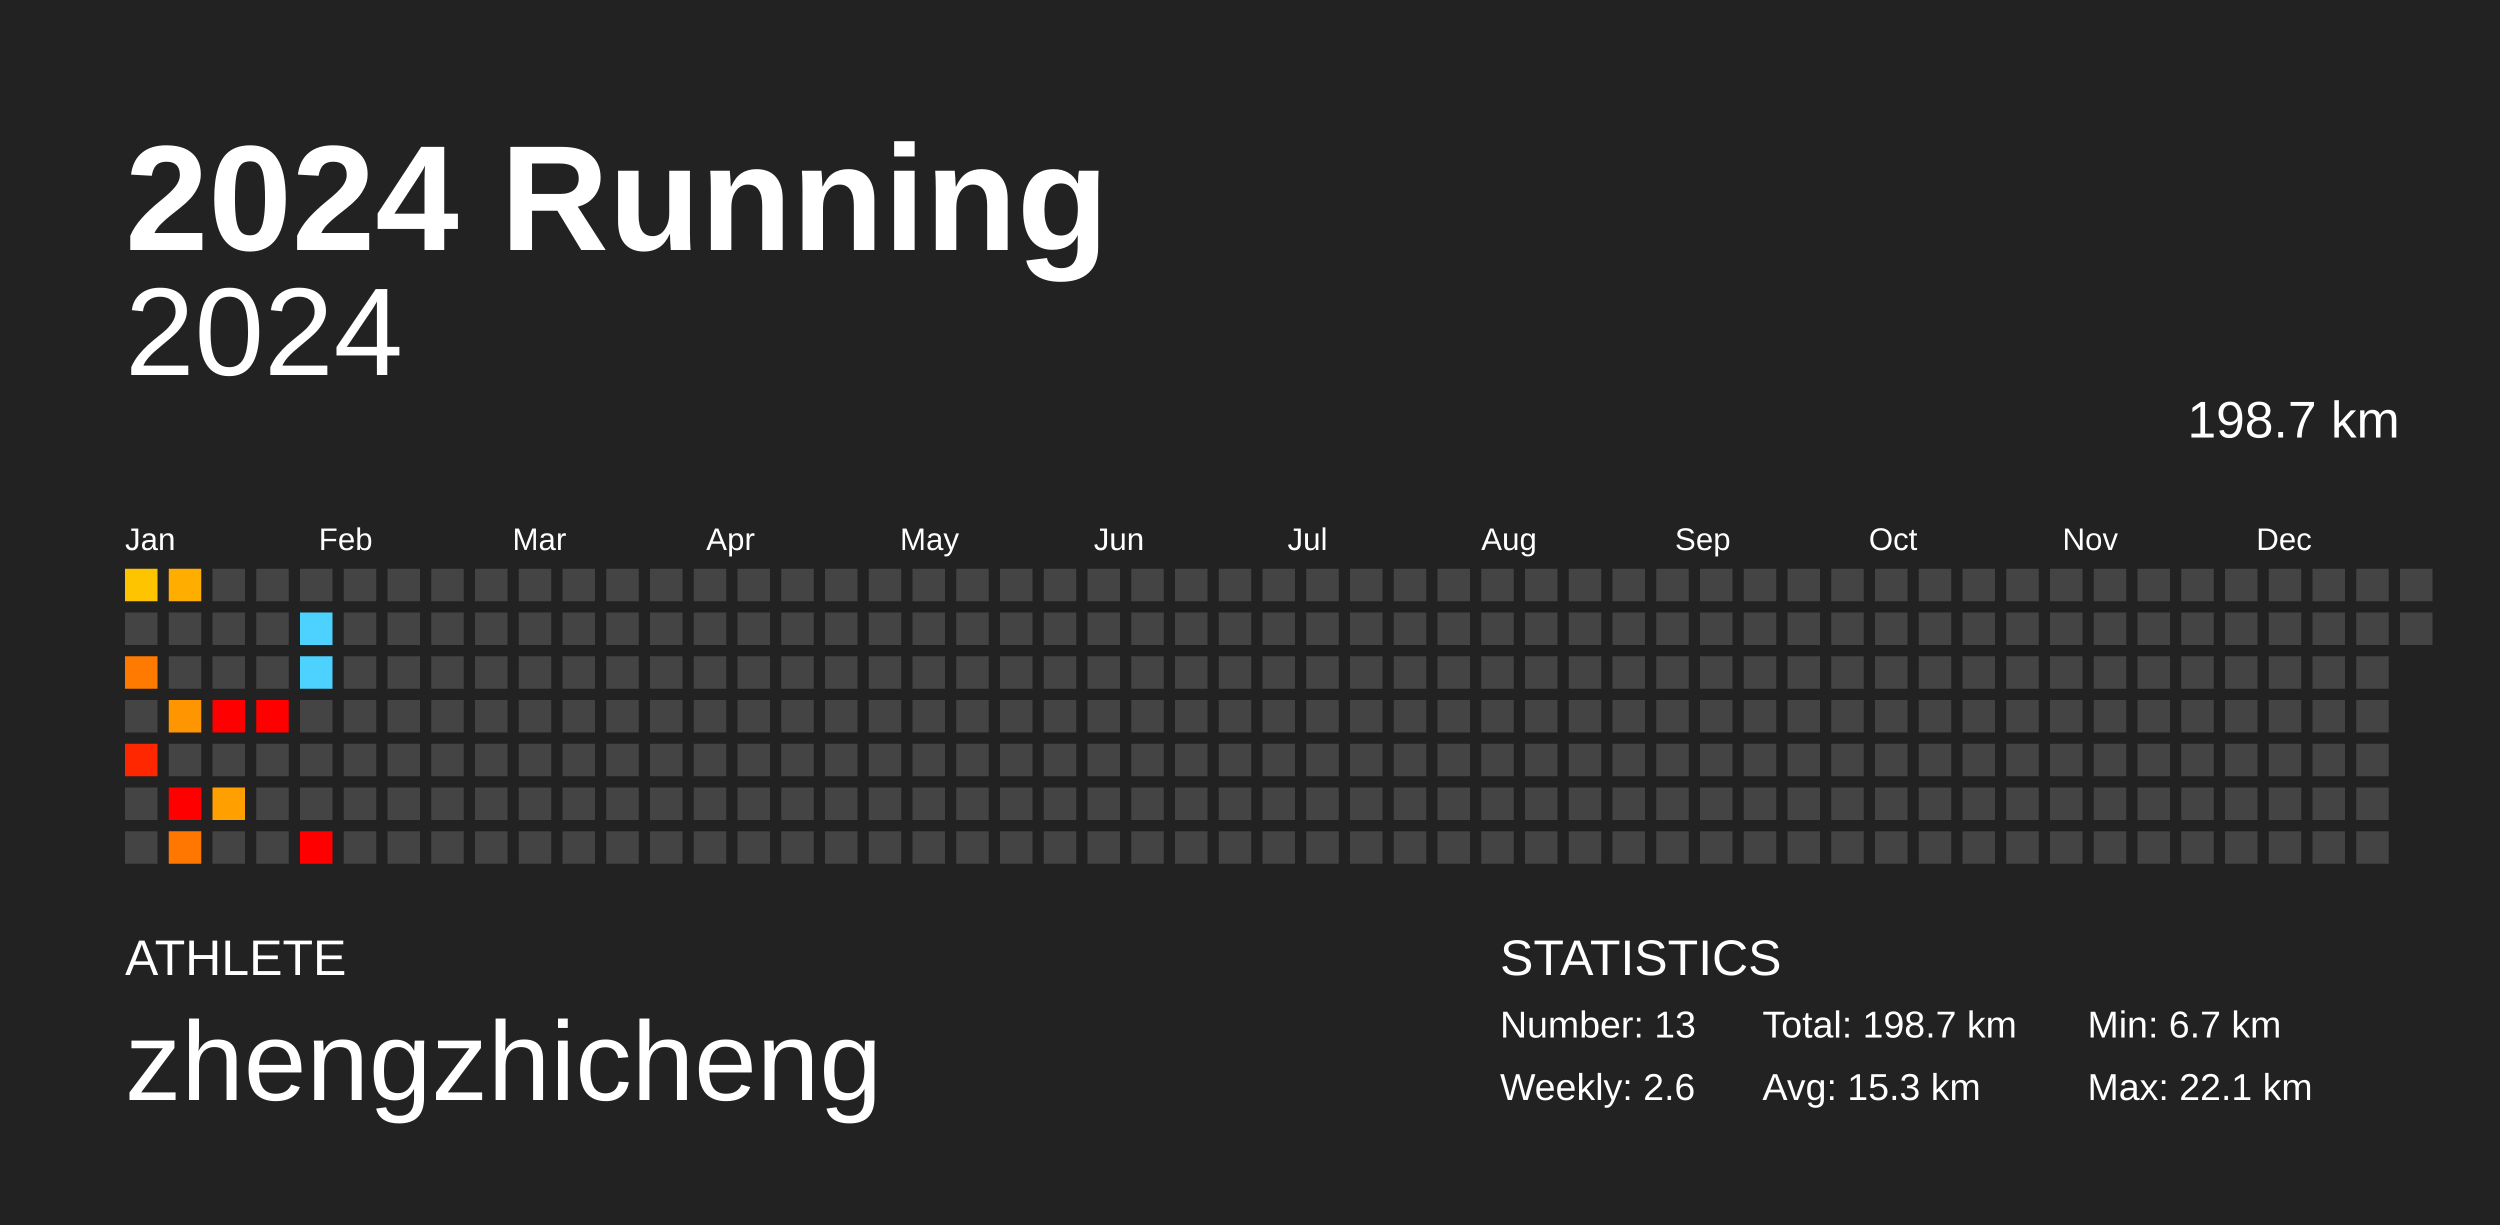
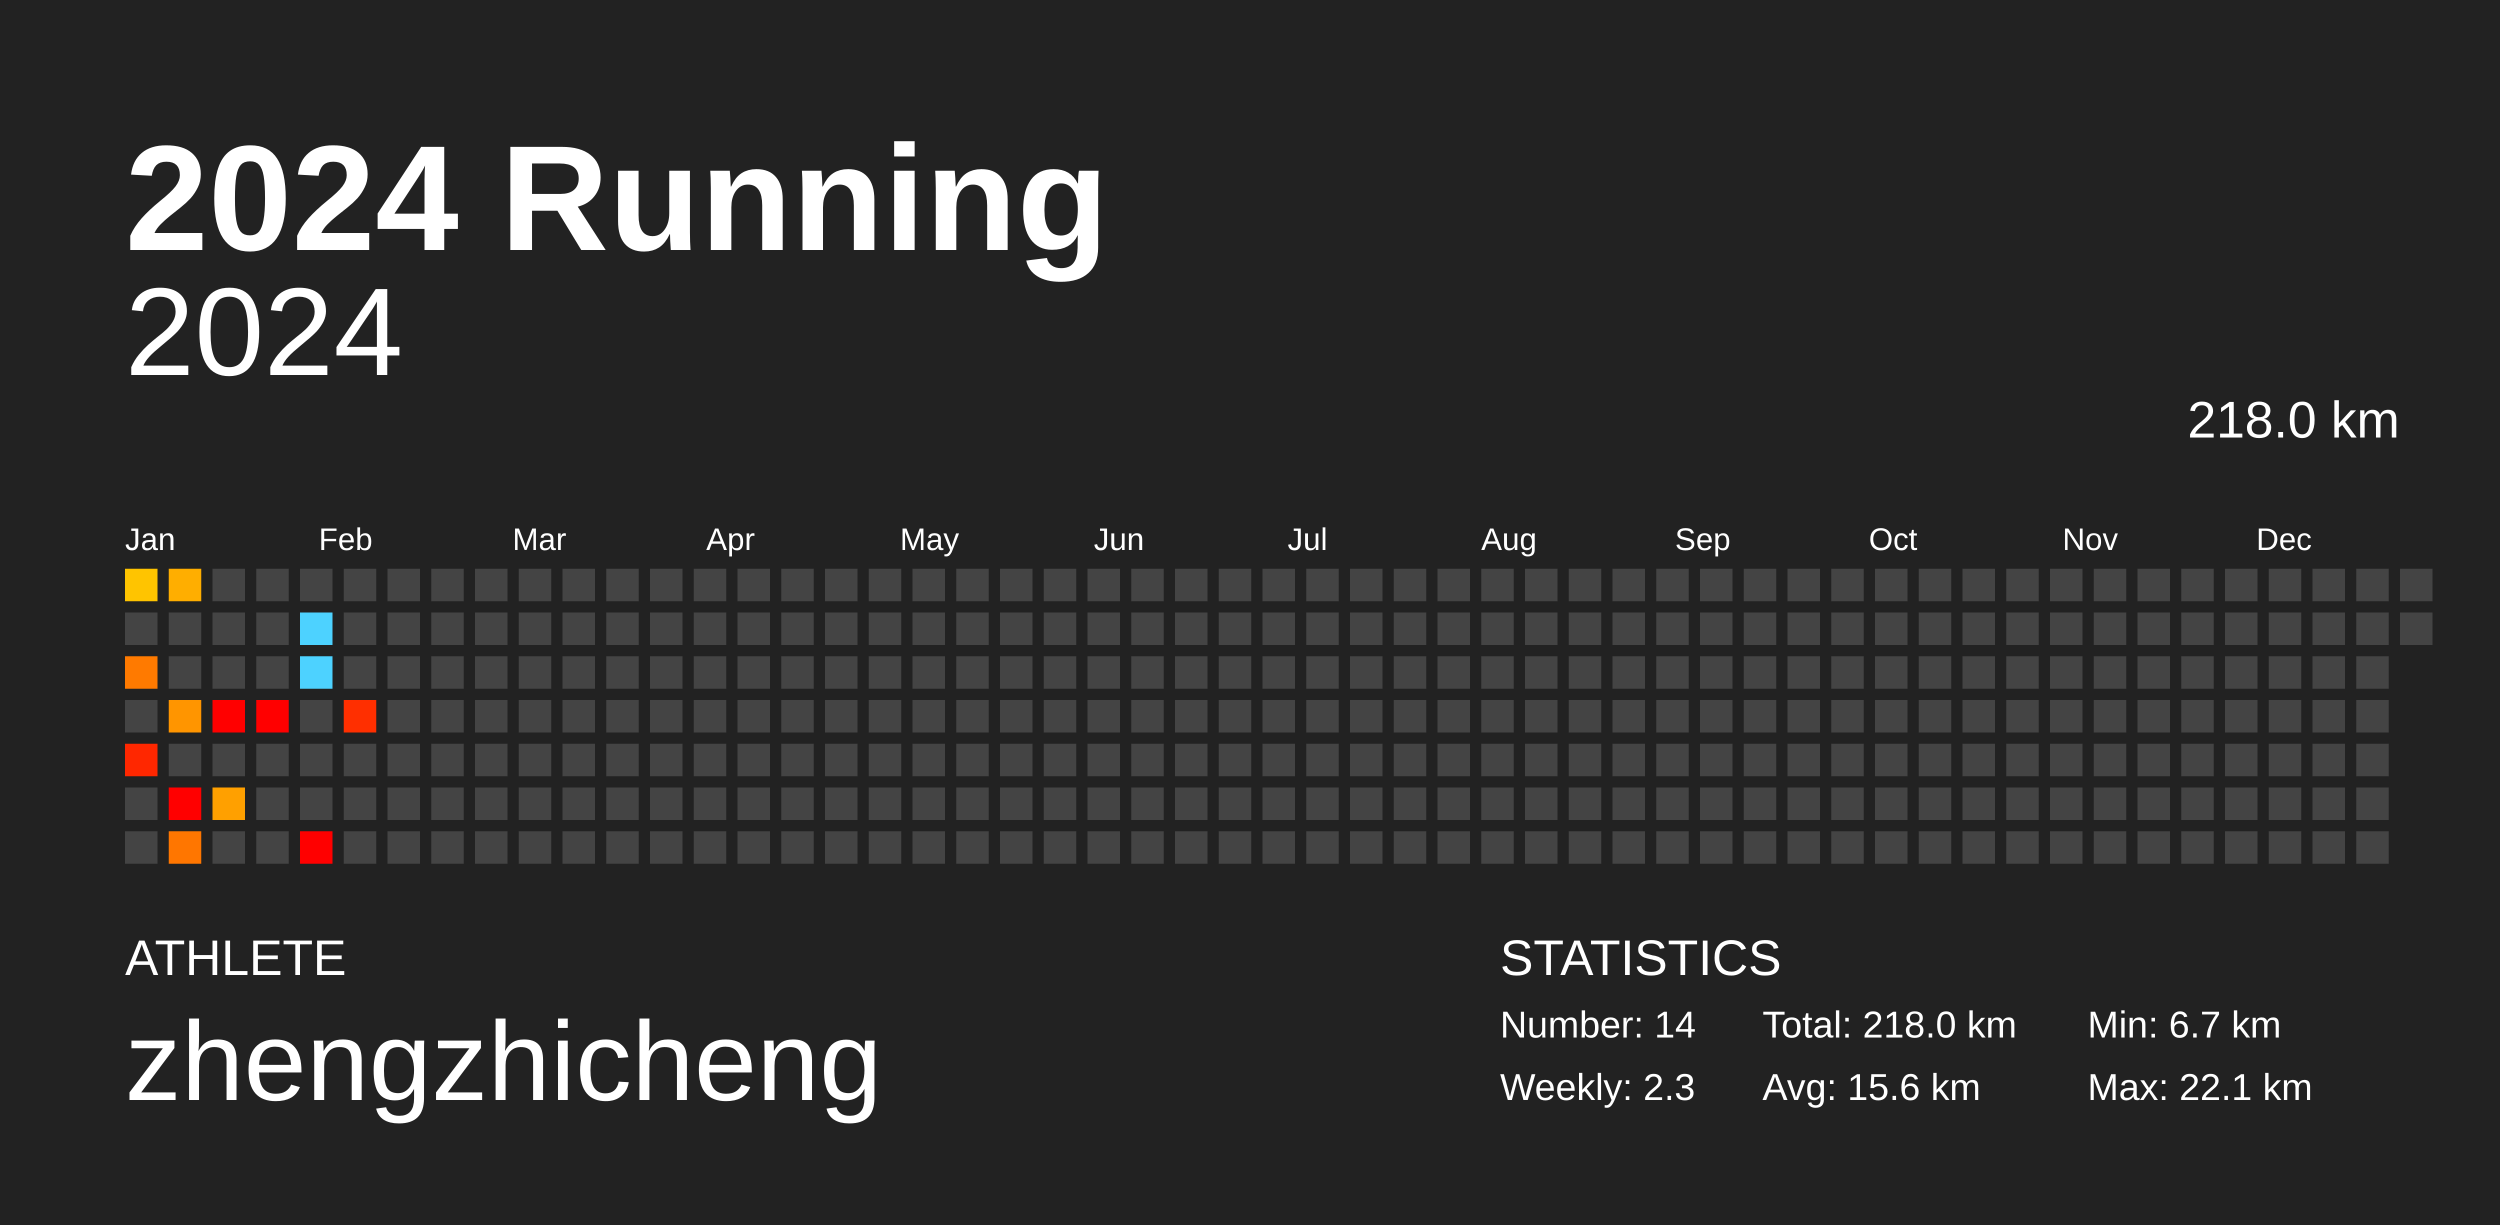
<svg xmlns="http://www.w3.org/2000/svg" baseProfile="full" height="98mm" version="1.1" viewBox="0,0,200,98" width="200mm">
  <defs />
  <rect fill="#222222" height="98" width="200" x="0" y="0" />
  <text fill="#FFFFFF" style="font-size:12px; font-family:Arial; font-weight:bold;" x="10" y="20">2024 Running</text>
  <text fill="#FFFFFF" style="font-size:4px; font-family:Arial" x="10" y="78">ATHLETE</text>
  <text fill="#FFFFFF" style="font-size:9px; font-family:Arial" x="10" y="88">zhengzhicheng</text>
  <text fill="#FFFFFF" style="font-size:4px; font-family:Arial" x="120" y="78">STATISTICS</text>
-   <text fill="#FFFFFF" style="font-size:3px; font-family:Arial" x="120" y="83">Number: 13</text>
-   <text fill="#FFFFFF" style="font-size:3px; font-family:Arial" x="120" y="88">Weekly: 2.6</text>
-   <text fill="#FFFFFF" style="font-size:3px; font-family:Arial" x="141" y="83">Total: 198.7 km</text>
-   <text fill="#FFFFFF" style="font-size:3px; font-family:Arial" x="141" y="88">Avg: 15.3 km</text>
+   <text fill="#FFFFFF" style="font-size:3px; font-family:Arial" x="120" y="83">Number: 14</text>
+   <text fill="#FFFFFF" style="font-size:3px; font-family:Arial" x="120" y="88">Weekly: 2.3</text>
+   <text fill="#FFFFFF" style="font-size:3px; font-family:Arial" x="141" y="83">Total: 218.0 km</text>
+   <text fill="#FFFFFF" style="font-size:3px; font-family:Arial" x="141" y="88">Avg: 15.6 km</text>
  <text fill="#FFFFFF" style="font-size:3px; font-family:Arial" x="167" y="83">Min: 6.7 km</text>
  <text fill="#FFFFFF" style="font-size:3px; font-family:Arial" x="167" y="88">Max: 22.1 km</text>
  <text alignment-baseline="hanging" fill="#FFFFFF" style="font-size:10.0px; font-family:Arial;" x="10" y="30">2024</text>
-   <text alignment-baseline="hanging" fill="#FFFFFF" style="font-size:4.125px; font-family:Arial;" x="175" y="35">198.7 km</text>
+   <text alignment-baseline="hanging" fill="#FFFFFF" style="font-size:4.125px; font-family:Arial;" x="175" y="35">218.0 km</text>
  <text fill="#FFFFFF" style="font-size:2.5px; font-family:Arial" x="10.0" y="44">Jan</text>
  <text fill="#FFFFFF" style="font-size:2.5px; font-family:Arial" x="25.5" y="44">Feb</text>
  <text fill="#FFFFFF" style="font-size:2.5px; font-family:Arial" x="41.0" y="44">Mar</text>
  <text fill="#FFFFFF" style="font-size:2.5px; font-family:Arial" x="56.5" y="44">Apr</text>
  <text fill="#FFFFFF" style="font-size:2.5px; font-family:Arial" x="72.0" y="44">May</text>
  <text fill="#FFFFFF" style="font-size:2.5px; font-family:Arial" x="87.5" y="44">Jun</text>
  <text fill="#FFFFFF" style="font-size:2.5px; font-family:Arial" x="103.0" y="44">Jul</text>
  <text fill="#FFFFFF" style="font-size:2.5px; font-family:Arial" x="118.5" y="44">Aug</text>
  <text fill="#FFFFFF" style="font-size:2.5px; font-family:Arial" x="134.0" y="44">Sep</text>
  <text fill="#FFFFFF" style="font-size:2.5px; font-family:Arial" x="149.5" y="44">Oct</text>
  <text fill="#FFFFFF" style="font-size:2.5px; font-family:Arial" x="165.0" y="44">Nov</text>
  <text fill="#FFFFFF" style="font-size:2.5px; font-family:Arial" x="180.5" y="44">Dec</text>
  <rect fill="#ffc400" height="2.6" width="2.6" x="10.0" y="45.5" />
  <rect fill="#444444" height="2.6" width="2.6" x="10.0" y="49.0" />
  <rect fill="#ff7a00" height="2.6" width="2.6" x="10.0" y="52.5" />
  <rect fill="#444444" height="2.6" width="2.6" x="10.0" y="56.0" />
  <rect fill="#ff2700" height="2.6" width="2.6" x="10.0" y="59.5" />
  <rect fill="#444444" height="2.6" width="2.6" x="10.0" y="63.0" />
  <rect fill="#444444" height="2.6" width="2.6" x="10.0" y="66.5" />
  <rect fill="#ffae00" height="2.6" width="2.6" x="13.5" y="45.5" />
  <rect fill="#444444" height="2.6" width="2.6" x="13.5" y="49.0" />
  <rect fill="#444444" height="2.6" width="2.6" x="13.5" y="52.5" />
  <rect fill="#ff9500" height="2.6" width="2.6" x="13.5" y="56.0" />
  <rect fill="#444444" height="2.6" width="2.6" x="13.5" y="59.5" />
  <rect fill="red" height="2.6" width="2.6" x="13.5" y="63.0" />
  <rect fill="#ff7600" height="2.6" width="2.6" x="13.5" y="66.5" />
  <rect fill="#444444" height="2.6" width="2.6" x="17.0" y="45.5" />
  <rect fill="#444444" height="2.6" width="2.6" x="17.0" y="49.0" />
  <rect fill="#444444" height="2.6" width="2.6" x="17.0" y="52.5" />
  <rect fill="red" height="2.6" width="2.6" x="17.0" y="56.0" />
  <rect fill="#444444" height="2.6" width="2.6" x="17.0" y="59.5" />
  <rect fill="#ffa000" height="2.6" width="2.6" x="17.0" y="63.0" />
  <rect fill="#444444" height="2.6" width="2.6" x="17.0" y="66.5" />
  <rect fill="#444444" height="2.6" width="2.6" x="20.5" y="45.5" />
  <rect fill="#444444" height="2.6" width="2.6" x="20.5" y="49.0" />
  <rect fill="#444444" height="2.6" width="2.6" x="20.5" y="52.5" />
  <rect fill="red" height="2.6" width="2.6" x="20.5" y="56.0" />
  <rect fill="#444444" height="2.6" width="2.6" x="20.5" y="59.5" />
  <rect fill="#444444" height="2.6" width="2.6" x="20.5" y="63.0" />
  <rect fill="#444444" height="2.6" width="2.6" x="20.5" y="66.5" />
  <rect fill="#444444" height="2.6" width="2.6" x="24.0" y="45.5" />
  <rect fill="#4dd2ff" height="2.6" width="2.6" x="24.0" y="49.0" />
  <rect fill="#4dd2ff" height="2.6" width="2.6" x="24.0" y="52.5" />
  <rect fill="#444444" height="2.6" width="2.6" x="24.0" y="56.0" />
  <rect fill="#444444" height="2.6" width="2.6" x="24.0" y="59.5" />
  <rect fill="#444444" height="2.6" width="2.6" x="24.0" y="63.0" />
  <rect fill="red" height="2.6" width="2.6" x="24.0" y="66.5" />
  <rect fill="#444444" height="2.6" width="2.6" x="27.5" y="45.5" />
  <rect fill="#444444" height="2.6" width="2.6" x="27.5" y="49.0" />
  <rect fill="#444444" height="2.6" width="2.6" x="27.5" y="52.5" />
-   <rect fill="#444444" height="2.6" width="2.6" x="27.5" y="56.0" />
+   <rect fill="#ff2f00" height="2.6" width="2.6" x="27.5" y="56.0" />
  <rect fill="#444444" height="2.6" width="2.6" x="27.5" y="59.5" />
  <rect fill="#444444" height="2.6" width="2.6" x="27.5" y="63.0" />
  <rect fill="#444444" height="2.6" width="2.6" x="27.5" y="66.5" />
  <rect fill="#444444" height="2.6" width="2.6" x="31.0" y="45.5" />
  <rect fill="#444444" height="2.6" width="2.6" x="31.0" y="49.0" />
  <rect fill="#444444" height="2.6" width="2.6" x="31.0" y="52.5" />
  <rect fill="#444444" height="2.6" width="2.6" x="31.0" y="56.0" />
  <rect fill="#444444" height="2.6" width="2.6" x="31.0" y="59.5" />
  <rect fill="#444444" height="2.6" width="2.6" x="31.0" y="63.0" />
  <rect fill="#444444" height="2.6" width="2.6" x="31.0" y="66.5" />
  <rect fill="#444444" height="2.6" width="2.6" x="34.5" y="45.5" />
  <rect fill="#444444" height="2.6" width="2.6" x="34.5" y="49.0" />
  <rect fill="#444444" height="2.6" width="2.6" x="34.5" y="52.5" />
  <rect fill="#444444" height="2.6" width="2.6" x="34.5" y="56.0" />
  <rect fill="#444444" height="2.6" width="2.6" x="34.5" y="59.5" />
  <rect fill="#444444" height="2.6" width="2.6" x="34.5" y="63.0" />
  <rect fill="#444444" height="2.6" width="2.6" x="34.5" y="66.5" />
  <rect fill="#444444" height="2.6" width="2.6" x="38.0" y="45.5" />
  <rect fill="#444444" height="2.6" width="2.6" x="38.0" y="49.0" />
  <rect fill="#444444" height="2.6" width="2.6" x="38.0" y="52.5" />
  <rect fill="#444444" height="2.6" width="2.6" x="38.0" y="56.0" />
  <rect fill="#444444" height="2.6" width="2.6" x="38.0" y="59.5" />
  <rect fill="#444444" height="2.6" width="2.6" x="38.0" y="63.0" />
  <rect fill="#444444" height="2.6" width="2.6" x="38.0" y="66.5" />
  <rect fill="#444444" height="2.6" width="2.6" x="41.5" y="45.5" />
  <rect fill="#444444" height="2.6" width="2.6" x="41.5" y="49.0" />
  <rect fill="#444444" height="2.6" width="2.6" x="41.5" y="52.5" />
  <rect fill="#444444" height="2.6" width="2.6" x="41.5" y="56.0" />
  <rect fill="#444444" height="2.6" width="2.6" x="41.5" y="59.5" />
  <rect fill="#444444" height="2.6" width="2.6" x="41.5" y="63.0" />
  <rect fill="#444444" height="2.6" width="2.6" x="41.5" y="66.5" />
  <rect fill="#444444" height="2.6" width="2.6" x="45.0" y="45.5" />
  <rect fill="#444444" height="2.6" width="2.6" x="45.0" y="49.0" />
  <rect fill="#444444" height="2.6" width="2.6" x="45.0" y="52.5" />
  <rect fill="#444444" height="2.6" width="2.6" x="45.0" y="56.0" />
  <rect fill="#444444" height="2.6" width="2.6" x="45.0" y="59.5" />
  <rect fill="#444444" height="2.6" width="2.6" x="45.0" y="63.0" />
  <rect fill="#444444" height="2.6" width="2.6" x="45.0" y="66.5" />
  <rect fill="#444444" height="2.6" width="2.6" x="48.5" y="45.5" />
  <rect fill="#444444" height="2.6" width="2.6" x="48.5" y="49.0" />
  <rect fill="#444444" height="2.6" width="2.6" x="48.5" y="52.5" />
  <rect fill="#444444" height="2.6" width="2.6" x="48.5" y="56.0" />
  <rect fill="#444444" height="2.6" width="2.6" x="48.5" y="59.5" />
  <rect fill="#444444" height="2.6" width="2.6" x="48.5" y="63.0" />
  <rect fill="#444444" height="2.6" width="2.6" x="48.5" y="66.5" />
  <rect fill="#444444" height="2.6" width="2.6" x="52.0" y="45.5" />
  <rect fill="#444444" height="2.6" width="2.6" x="52.0" y="49.0" />
  <rect fill="#444444" height="2.6" width="2.6" x="52.0" y="52.5" />
  <rect fill="#444444" height="2.6" width="2.6" x="52.0" y="56.0" />
  <rect fill="#444444" height="2.6" width="2.6" x="52.0" y="59.5" />
  <rect fill="#444444" height="2.6" width="2.6" x="52.0" y="63.0" />
  <rect fill="#444444" height="2.6" width="2.6" x="52.0" y="66.5" />
  <rect fill="#444444" height="2.6" width="2.6" x="55.5" y="45.5" />
  <rect fill="#444444" height="2.6" width="2.6" x="55.5" y="49.0" />
  <rect fill="#444444" height="2.6" width="2.6" x="55.5" y="52.5" />
  <rect fill="#444444" height="2.6" width="2.6" x="55.5" y="56.0" />
  <rect fill="#444444" height="2.6" width="2.6" x="55.5" y="59.5" />
  <rect fill="#444444" height="2.6" width="2.6" x="55.5" y="63.0" />
  <rect fill="#444444" height="2.6" width="2.6" x="55.5" y="66.5" />
  <rect fill="#444444" height="2.6" width="2.6" x="59.0" y="45.5" />
  <rect fill="#444444" height="2.6" width="2.6" x="59.0" y="49.0" />
  <rect fill="#444444" height="2.6" width="2.6" x="59.0" y="52.5" />
  <rect fill="#444444" height="2.6" width="2.6" x="59.0" y="56.0" />
  <rect fill="#444444" height="2.6" width="2.6" x="59.0" y="59.5" />
  <rect fill="#444444" height="2.6" width="2.6" x="59.0" y="63.0" />
  <rect fill="#444444" height="2.6" width="2.6" x="59.0" y="66.5" />
  <rect fill="#444444" height="2.6" width="2.6" x="62.5" y="45.5" />
  <rect fill="#444444" height="2.6" width="2.6" x="62.5" y="49.0" />
  <rect fill="#444444" height="2.6" width="2.6" x="62.5" y="52.5" />
  <rect fill="#444444" height="2.6" width="2.6" x="62.5" y="56.0" />
  <rect fill="#444444" height="2.6" width="2.6" x="62.5" y="59.5" />
  <rect fill="#444444" height="2.6" width="2.6" x="62.5" y="63.0" />
  <rect fill="#444444" height="2.6" width="2.6" x="62.5" y="66.5" />
  <rect fill="#444444" height="2.6" width="2.6" x="66.0" y="45.5" />
  <rect fill="#444444" height="2.6" width="2.6" x="66.0" y="49.0" />
  <rect fill="#444444" height="2.6" width="2.6" x="66.0" y="52.5" />
  <rect fill="#444444" height="2.6" width="2.6" x="66.0" y="56.0" />
  <rect fill="#444444" height="2.6" width="2.6" x="66.0" y="59.5" />
  <rect fill="#444444" height="2.6" width="2.6" x="66.0" y="63.0" />
  <rect fill="#444444" height="2.6" width="2.6" x="66.0" y="66.5" />
  <rect fill="#444444" height="2.6" width="2.6" x="69.5" y="45.5" />
  <rect fill="#444444" height="2.6" width="2.6" x="69.5" y="49.0" />
  <rect fill="#444444" height="2.6" width="2.6" x="69.5" y="52.5" />
  <rect fill="#444444" height="2.6" width="2.6" x="69.5" y="56.0" />
  <rect fill="#444444" height="2.6" width="2.6" x="69.5" y="59.5" />
  <rect fill="#444444" height="2.6" width="2.6" x="69.5" y="63.0" />
  <rect fill="#444444" height="2.6" width="2.6" x="69.5" y="66.5" />
  <rect fill="#444444" height="2.6" width="2.6" x="73.0" y="45.5" />
  <rect fill="#444444" height="2.6" width="2.6" x="73.0" y="49.0" />
  <rect fill="#444444" height="2.6" width="2.6" x="73.0" y="52.5" />
  <rect fill="#444444" height="2.6" width="2.6" x="73.0" y="56.0" />
  <rect fill="#444444" height="2.6" width="2.6" x="73.0" y="59.5" />
  <rect fill="#444444" height="2.6" width="2.6" x="73.0" y="63.0" />
  <rect fill="#444444" height="2.6" width="2.6" x="73.0" y="66.5" />
  <rect fill="#444444" height="2.6" width="2.6" x="76.5" y="45.5" />
  <rect fill="#444444" height="2.6" width="2.6" x="76.5" y="49.0" />
  <rect fill="#444444" height="2.6" width="2.6" x="76.5" y="52.5" />
  <rect fill="#444444" height="2.6" width="2.6" x="76.5" y="56.0" />
  <rect fill="#444444" height="2.6" width="2.6" x="76.5" y="59.5" />
  <rect fill="#444444" height="2.6" width="2.6" x="76.5" y="63.0" />
  <rect fill="#444444" height="2.6" width="2.6" x="76.5" y="66.5" />
  <rect fill="#444444" height="2.6" width="2.6" x="80.0" y="45.5" />
  <rect fill="#444444" height="2.6" width="2.6" x="80.0" y="49.0" />
  <rect fill="#444444" height="2.6" width="2.6" x="80.0" y="52.5" />
  <rect fill="#444444" height="2.6" width="2.6" x="80.0" y="56.0" />
  <rect fill="#444444" height="2.6" width="2.6" x="80.0" y="59.5" />
  <rect fill="#444444" height="2.6" width="2.6" x="80.0" y="63.0" />
  <rect fill="#444444" height="2.6" width="2.6" x="80.0" y="66.5" />
  <rect fill="#444444" height="2.6" width="2.6" x="83.5" y="45.5" />
  <rect fill="#444444" height="2.6" width="2.6" x="83.5" y="49.0" />
  <rect fill="#444444" height="2.6" width="2.6" x="83.5" y="52.5" />
  <rect fill="#444444" height="2.6" width="2.6" x="83.5" y="56.0" />
  <rect fill="#444444" height="2.6" width="2.6" x="83.5" y="59.5" />
  <rect fill="#444444" height="2.6" width="2.6" x="83.5" y="63.0" />
  <rect fill="#444444" height="2.6" width="2.6" x="83.5" y="66.5" />
  <rect fill="#444444" height="2.6" width="2.6" x="87.0" y="45.5" />
  <rect fill="#444444" height="2.6" width="2.6" x="87.0" y="49.0" />
  <rect fill="#444444" height="2.6" width="2.6" x="87.0" y="52.5" />
  <rect fill="#444444" height="2.6" width="2.6" x="87.0" y="56.0" />
  <rect fill="#444444" height="2.6" width="2.6" x="87.0" y="59.5" />
  <rect fill="#444444" height="2.6" width="2.6" x="87.0" y="63.0" />
  <rect fill="#444444" height="2.6" width="2.6" x="87.0" y="66.5" />
  <rect fill="#444444" height="2.6" width="2.6" x="90.5" y="45.5" />
  <rect fill="#444444" height="2.6" width="2.6" x="90.5" y="49.0" />
  <rect fill="#444444" height="2.6" width="2.6" x="90.5" y="52.5" />
  <rect fill="#444444" height="2.6" width="2.6" x="90.5" y="56.0" />
  <rect fill="#444444" height="2.6" width="2.6" x="90.5" y="59.5" />
  <rect fill="#444444" height="2.6" width="2.6" x="90.5" y="63.0" />
  <rect fill="#444444" height="2.6" width="2.6" x="90.5" y="66.5" />
  <rect fill="#444444" height="2.6" width="2.6" x="94.0" y="45.5" />
  <rect fill="#444444" height="2.6" width="2.6" x="94.0" y="49.0" />
  <rect fill="#444444" height="2.6" width="2.6" x="94.0" y="52.5" />
  <rect fill="#444444" height="2.6" width="2.6" x="94.0" y="56.0" />
  <rect fill="#444444" height="2.6" width="2.6" x="94.0" y="59.5" />
  <rect fill="#444444" height="2.6" width="2.6" x="94.0" y="63.0" />
  <rect fill="#444444" height="2.6" width="2.6" x="94.0" y="66.5" />
  <rect fill="#444444" height="2.6" width="2.6" x="97.5" y="45.5" />
  <rect fill="#444444" height="2.6" width="2.6" x="97.5" y="49.0" />
  <rect fill="#444444" height="2.6" width="2.6" x="97.5" y="52.5" />
  <rect fill="#444444" height="2.6" width="2.6" x="97.5" y="56.0" />
  <rect fill="#444444" height="2.6" width="2.6" x="97.5" y="59.5" />
  <rect fill="#444444" height="2.6" width="2.6" x="97.5" y="63.0" />
  <rect fill="#444444" height="2.6" width="2.6" x="97.5" y="66.5" />
  <rect fill="#444444" height="2.6" width="2.6" x="101.0" y="45.5" />
  <rect fill="#444444" height="2.6" width="2.6" x="101.0" y="49.0" />
  <rect fill="#444444" height="2.6" width="2.6" x="101.0" y="52.5" />
  <rect fill="#444444" height="2.6" width="2.6" x="101.0" y="56.0" />
  <rect fill="#444444" height="2.6" width="2.6" x="101.0" y="59.5" />
  <rect fill="#444444" height="2.6" width="2.6" x="101.0" y="63.0" />
  <rect fill="#444444" height="2.6" width="2.6" x="101.0" y="66.5" />
  <rect fill="#444444" height="2.6" width="2.6" x="104.5" y="45.5" />
  <rect fill="#444444" height="2.6" width="2.6" x="104.5" y="49.0" />
  <rect fill="#444444" height="2.6" width="2.6" x="104.5" y="52.5" />
  <rect fill="#444444" height="2.6" width="2.6" x="104.5" y="56.0" />
  <rect fill="#444444" height="2.6" width="2.6" x="104.5" y="59.5" />
  <rect fill="#444444" height="2.6" width="2.6" x="104.5" y="63.0" />
  <rect fill="#444444" height="2.6" width="2.6" x="104.5" y="66.5" />
  <rect fill="#444444" height="2.6" width="2.6" x="108.0" y="45.5" />
  <rect fill="#444444" height="2.6" width="2.6" x="108.0" y="49.0" />
  <rect fill="#444444" height="2.6" width="2.6" x="108.0" y="52.5" />
  <rect fill="#444444" height="2.6" width="2.6" x="108.0" y="56.0" />
  <rect fill="#444444" height="2.6" width="2.6" x="108.0" y="59.5" />
  <rect fill="#444444" height="2.6" width="2.6" x="108.0" y="63.0" />
  <rect fill="#444444" height="2.6" width="2.6" x="108.0" y="66.5" />
  <rect fill="#444444" height="2.6" width="2.6" x="111.5" y="45.5" />
  <rect fill="#444444" height="2.6" width="2.6" x="111.5" y="49.0" />
  <rect fill="#444444" height="2.6" width="2.6" x="111.5" y="52.5" />
  <rect fill="#444444" height="2.6" width="2.6" x="111.5" y="56.0" />
  <rect fill="#444444" height="2.6" width="2.6" x="111.5" y="59.5" />
  <rect fill="#444444" height="2.6" width="2.6" x="111.5" y="63.0" />
  <rect fill="#444444" height="2.6" width="2.6" x="111.5" y="66.5" />
  <rect fill="#444444" height="2.6" width="2.6" x="115.0" y="45.5" />
  <rect fill="#444444" height="2.6" width="2.6" x="115.0" y="49.0" />
  <rect fill="#444444" height="2.6" width="2.6" x="115.0" y="52.5" />
  <rect fill="#444444" height="2.6" width="2.6" x="115.0" y="56.0" />
  <rect fill="#444444" height="2.6" width="2.6" x="115.0" y="59.5" />
  <rect fill="#444444" height="2.6" width="2.6" x="115.0" y="63.0" />
  <rect fill="#444444" height="2.6" width="2.6" x="115.0" y="66.5" />
  <rect fill="#444444" height="2.6" width="2.6" x="118.5" y="45.5" />
  <rect fill="#444444" height="2.6" width="2.6" x="118.5" y="49.0" />
  <rect fill="#444444" height="2.6" width="2.6" x="118.5" y="52.5" />
  <rect fill="#444444" height="2.6" width="2.6" x="118.5" y="56.0" />
  <rect fill="#444444" height="2.6" width="2.6" x="118.5" y="59.5" />
  <rect fill="#444444" height="2.6" width="2.6" x="118.5" y="63.0" />
  <rect fill="#444444" height="2.6" width="2.6" x="118.5" y="66.5" />
  <rect fill="#444444" height="2.6" width="2.6" x="122.0" y="45.5" />
  <rect fill="#444444" height="2.6" width="2.6" x="122.0" y="49.0" />
  <rect fill="#444444" height="2.6" width="2.6" x="122.0" y="52.5" />
  <rect fill="#444444" height="2.6" width="2.6" x="122.0" y="56.0" />
  <rect fill="#444444" height="2.6" width="2.6" x="122.0" y="59.5" />
  <rect fill="#444444" height="2.6" width="2.6" x="122.0" y="63.0" />
  <rect fill="#444444" height="2.6" width="2.6" x="122.0" y="66.5" />
  <rect fill="#444444" height="2.6" width="2.6" x="125.5" y="45.5" />
  <rect fill="#444444" height="2.6" width="2.6" x="125.5" y="49.0" />
  <rect fill="#444444" height="2.6" width="2.6" x="125.5" y="52.5" />
  <rect fill="#444444" height="2.6" width="2.6" x="125.5" y="56.0" />
  <rect fill="#444444" height="2.6" width="2.6" x="125.5" y="59.5" />
  <rect fill="#444444" height="2.6" width="2.6" x="125.5" y="63.0" />
  <rect fill="#444444" height="2.6" width="2.6" x="125.5" y="66.5" />
  <rect fill="#444444" height="2.6" width="2.6" x="129.0" y="45.5" />
  <rect fill="#444444" height="2.6" width="2.6" x="129.0" y="49.0" />
  <rect fill="#444444" height="2.6" width="2.6" x="129.0" y="52.5" />
  <rect fill="#444444" height="2.6" width="2.6" x="129.0" y="56.0" />
  <rect fill="#444444" height="2.6" width="2.6" x="129.0" y="59.5" />
  <rect fill="#444444" height="2.6" width="2.6" x="129.0" y="63.0" />
  <rect fill="#444444" height="2.6" width="2.6" x="129.0" y="66.5" />
  <rect fill="#444444" height="2.6" width="2.6" x="132.5" y="45.5" />
  <rect fill="#444444" height="2.6" width="2.6" x="132.5" y="49.0" />
  <rect fill="#444444" height="2.6" width="2.6" x="132.5" y="52.5" />
  <rect fill="#444444" height="2.6" width="2.6" x="132.5" y="56.0" />
  <rect fill="#444444" height="2.6" width="2.6" x="132.5" y="59.5" />
  <rect fill="#444444" height="2.6" width="2.6" x="132.5" y="63.0" />
  <rect fill="#444444" height="2.6" width="2.6" x="132.5" y="66.5" />
  <rect fill="#444444" height="2.6" width="2.6" x="136.0" y="45.5" />
  <rect fill="#444444" height="2.6" width="2.6" x="136.0" y="49.0" />
  <rect fill="#444444" height="2.6" width="2.6" x="136.0" y="52.5" />
  <rect fill="#444444" height="2.6" width="2.6" x="136.0" y="56.0" />
  <rect fill="#444444" height="2.6" width="2.6" x="136.0" y="59.5" />
  <rect fill="#444444" height="2.6" width="2.6" x="136.0" y="63.0" />
  <rect fill="#444444" height="2.6" width="2.6" x="136.0" y="66.5" />
  <rect fill="#444444" height="2.6" width="2.6" x="139.5" y="45.5" />
  <rect fill="#444444" height="2.6" width="2.6" x="139.5" y="49.0" />
  <rect fill="#444444" height="2.6" width="2.6" x="139.5" y="52.5" />
  <rect fill="#444444" height="2.6" width="2.6" x="139.5" y="56.0" />
  <rect fill="#444444" height="2.6" width="2.6" x="139.5" y="59.5" />
  <rect fill="#444444" height="2.6" width="2.6" x="139.5" y="63.0" />
  <rect fill="#444444" height="2.6" width="2.6" x="139.5" y="66.5" />
  <rect fill="#444444" height="2.6" width="2.6" x="143.0" y="45.5" />
  <rect fill="#444444" height="2.6" width="2.6" x="143.0" y="49.0" />
  <rect fill="#444444" height="2.6" width="2.6" x="143.0" y="52.5" />
  <rect fill="#444444" height="2.6" width="2.6" x="143.0" y="56.0" />
  <rect fill="#444444" height="2.6" width="2.6" x="143.0" y="59.5" />
  <rect fill="#444444" height="2.6" width="2.6" x="143.0" y="63.0" />
  <rect fill="#444444" height="2.6" width="2.6" x="143.0" y="66.5" />
  <rect fill="#444444" height="2.6" width="2.6" x="146.5" y="45.5" />
  <rect fill="#444444" height="2.6" width="2.6" x="146.5" y="49.0" />
  <rect fill="#444444" height="2.6" width="2.6" x="146.5" y="52.5" />
  <rect fill="#444444" height="2.6" width="2.6" x="146.5" y="56.0" />
  <rect fill="#444444" height="2.6" width="2.6" x="146.5" y="59.5" />
  <rect fill="#444444" height="2.6" width="2.6" x="146.5" y="63.0" />
  <rect fill="#444444" height="2.6" width="2.6" x="146.5" y="66.5" />
  <rect fill="#444444" height="2.6" width="2.6" x="150.0" y="45.5" />
  <rect fill="#444444" height="2.6" width="2.6" x="150.0" y="49.0" />
  <rect fill="#444444" height="2.6" width="2.6" x="150.0" y="52.5" />
  <rect fill="#444444" height="2.6" width="2.6" x="150.0" y="56.0" />
  <rect fill="#444444" height="2.6" width="2.6" x="150.0" y="59.5" />
  <rect fill="#444444" height="2.6" width="2.6" x="150.0" y="63.0" />
  <rect fill="#444444" height="2.6" width="2.6" x="150.0" y="66.5" />
  <rect fill="#444444" height="2.6" width="2.6" x="153.5" y="45.5" />
  <rect fill="#444444" height="2.6" width="2.6" x="153.5" y="49.0" />
  <rect fill="#444444" height="2.6" width="2.6" x="153.5" y="52.5" />
  <rect fill="#444444" height="2.6" width="2.6" x="153.5" y="56.0" />
  <rect fill="#444444" height="2.6" width="2.6" x="153.5" y="59.5" />
  <rect fill="#444444" height="2.6" width="2.6" x="153.5" y="63.0" />
  <rect fill="#444444" height="2.6" width="2.6" x="153.5" y="66.5" />
  <rect fill="#444444" height="2.6" width="2.6" x="157.0" y="45.5" />
  <rect fill="#444444" height="2.6" width="2.6" x="157.0" y="49.0" />
  <rect fill="#444444" height="2.6" width="2.6" x="157.0" y="52.5" />
  <rect fill="#444444" height="2.6" width="2.6" x="157.0" y="56.0" />
  <rect fill="#444444" height="2.6" width="2.6" x="157.0" y="59.5" />
  <rect fill="#444444" height="2.6" width="2.6" x="157.0" y="63.0" />
  <rect fill="#444444" height="2.6" width="2.6" x="157.0" y="66.5" />
  <rect fill="#444444" height="2.6" width="2.6" x="160.5" y="45.5" />
  <rect fill="#444444" height="2.6" width="2.6" x="160.5" y="49.0" />
  <rect fill="#444444" height="2.6" width="2.6" x="160.5" y="52.5" />
  <rect fill="#444444" height="2.6" width="2.6" x="160.5" y="56.0" />
  <rect fill="#444444" height="2.6" width="2.6" x="160.5" y="59.5" />
  <rect fill="#444444" height="2.6" width="2.6" x="160.5" y="63.0" />
  <rect fill="#444444" height="2.6" width="2.6" x="160.5" y="66.5" />
  <rect fill="#444444" height="2.6" width="2.6" x="164.0" y="45.5" />
  <rect fill="#444444" height="2.6" width="2.6" x="164.0" y="49.0" />
  <rect fill="#444444" height="2.6" width="2.6" x="164.0" y="52.5" />
  <rect fill="#444444" height="2.6" width="2.6" x="164.0" y="56.0" />
  <rect fill="#444444" height="2.6" width="2.6" x="164.0" y="59.5" />
  <rect fill="#444444" height="2.6" width="2.6" x="164.0" y="63.0" />
  <rect fill="#444444" height="2.6" width="2.6" x="164.0" y="66.5" />
  <rect fill="#444444" height="2.6" width="2.6" x="167.5" y="45.5" />
  <rect fill="#444444" height="2.6" width="2.6" x="167.5" y="49.0" />
  <rect fill="#444444" height="2.6" width="2.6" x="167.5" y="52.5" />
  <rect fill="#444444" height="2.6" width="2.6" x="167.5" y="56.0" />
  <rect fill="#444444" height="2.6" width="2.6" x="167.5" y="59.5" />
  <rect fill="#444444" height="2.6" width="2.6" x="167.5" y="63.0" />
  <rect fill="#444444" height="2.6" width="2.6" x="167.5" y="66.5" />
  <rect fill="#444444" height="2.6" width="2.6" x="171.0" y="45.5" />
  <rect fill="#444444" height="2.6" width="2.6" x="171.0" y="49.0" />
  <rect fill="#444444" height="2.6" width="2.6" x="171.0" y="52.5" />
  <rect fill="#444444" height="2.6" width="2.6" x="171.0" y="56.0" />
  <rect fill="#444444" height="2.6" width="2.6" x="171.0" y="59.5" />
  <rect fill="#444444" height="2.6" width="2.6" x="171.0" y="63.0" />
  <rect fill="#444444" height="2.6" width="2.6" x="171.0" y="66.5" />
  <rect fill="#444444" height="2.6" width="2.6" x="174.5" y="45.5" />
  <rect fill="#444444" height="2.6" width="2.6" x="174.5" y="49.0" />
  <rect fill="#444444" height="2.6" width="2.6" x="174.5" y="52.5" />
  <rect fill="#444444" height="2.6" width="2.6" x="174.5" y="56.0" />
  <rect fill="#444444" height="2.6" width="2.6" x="174.5" y="59.5" />
  <rect fill="#444444" height="2.6" width="2.6" x="174.5" y="63.0" />
  <rect fill="#444444" height="2.6" width="2.6" x="174.5" y="66.5" />
  <rect fill="#444444" height="2.6" width="2.6" x="178.0" y="45.5" />
  <rect fill="#444444" height="2.6" width="2.6" x="178.0" y="49.0" />
  <rect fill="#444444" height="2.6" width="2.6" x="178.0" y="52.5" />
  <rect fill="#444444" height="2.6" width="2.6" x="178.0" y="56.0" />
  <rect fill="#444444" height="2.6" width="2.6" x="178.0" y="59.5" />
  <rect fill="#444444" height="2.6" width="2.6" x="178.0" y="63.0" />
  <rect fill="#444444" height="2.6" width="2.6" x="178.0" y="66.5" />
  <rect fill="#444444" height="2.6" width="2.6" x="181.5" y="45.5" />
  <rect fill="#444444" height="2.6" width="2.6" x="181.5" y="49.0" />
  <rect fill="#444444" height="2.6" width="2.6" x="181.5" y="52.5" />
  <rect fill="#444444" height="2.6" width="2.6" x="181.5" y="56.0" />
  <rect fill="#444444" height="2.6" width="2.6" x="181.5" y="59.5" />
  <rect fill="#444444" height="2.6" width="2.6" x="181.5" y="63.0" />
  <rect fill="#444444" height="2.6" width="2.6" x="181.5" y="66.5" />
  <rect fill="#444444" height="2.6" width="2.6" x="185.0" y="45.5" />
  <rect fill="#444444" height="2.6" width="2.6" x="185.0" y="49.0" />
  <rect fill="#444444" height="2.6" width="2.6" x="185.0" y="52.5" />
  <rect fill="#444444" height="2.6" width="2.6" x="185.0" y="56.0" />
  <rect fill="#444444" height="2.6" width="2.6" x="185.0" y="59.5" />
  <rect fill="#444444" height="2.6" width="2.6" x="185.0" y="63.0" />
  <rect fill="#444444" height="2.6" width="2.6" x="185.0" y="66.5" />
  <rect fill="#444444" height="2.6" width="2.6" x="188.5" y="45.5" />
  <rect fill="#444444" height="2.6" width="2.6" x="188.5" y="49.0" />
  <rect fill="#444444" height="2.6" width="2.6" x="188.5" y="52.5" />
  <rect fill="#444444" height="2.6" width="2.6" x="188.5" y="56.0" />
  <rect fill="#444444" height="2.6" width="2.6" x="188.5" y="59.5" />
  <rect fill="#444444" height="2.6" width="2.6" x="188.5" y="63.0" />
  <rect fill="#444444" height="2.6" width="2.6" x="188.5" y="66.5" />
  <rect fill="#444444" height="2.6" width="2.6" x="192.0" y="45.5" />
  <rect fill="#444444" height="2.6" width="2.6" x="192.0" y="49.0" />
</svg>
